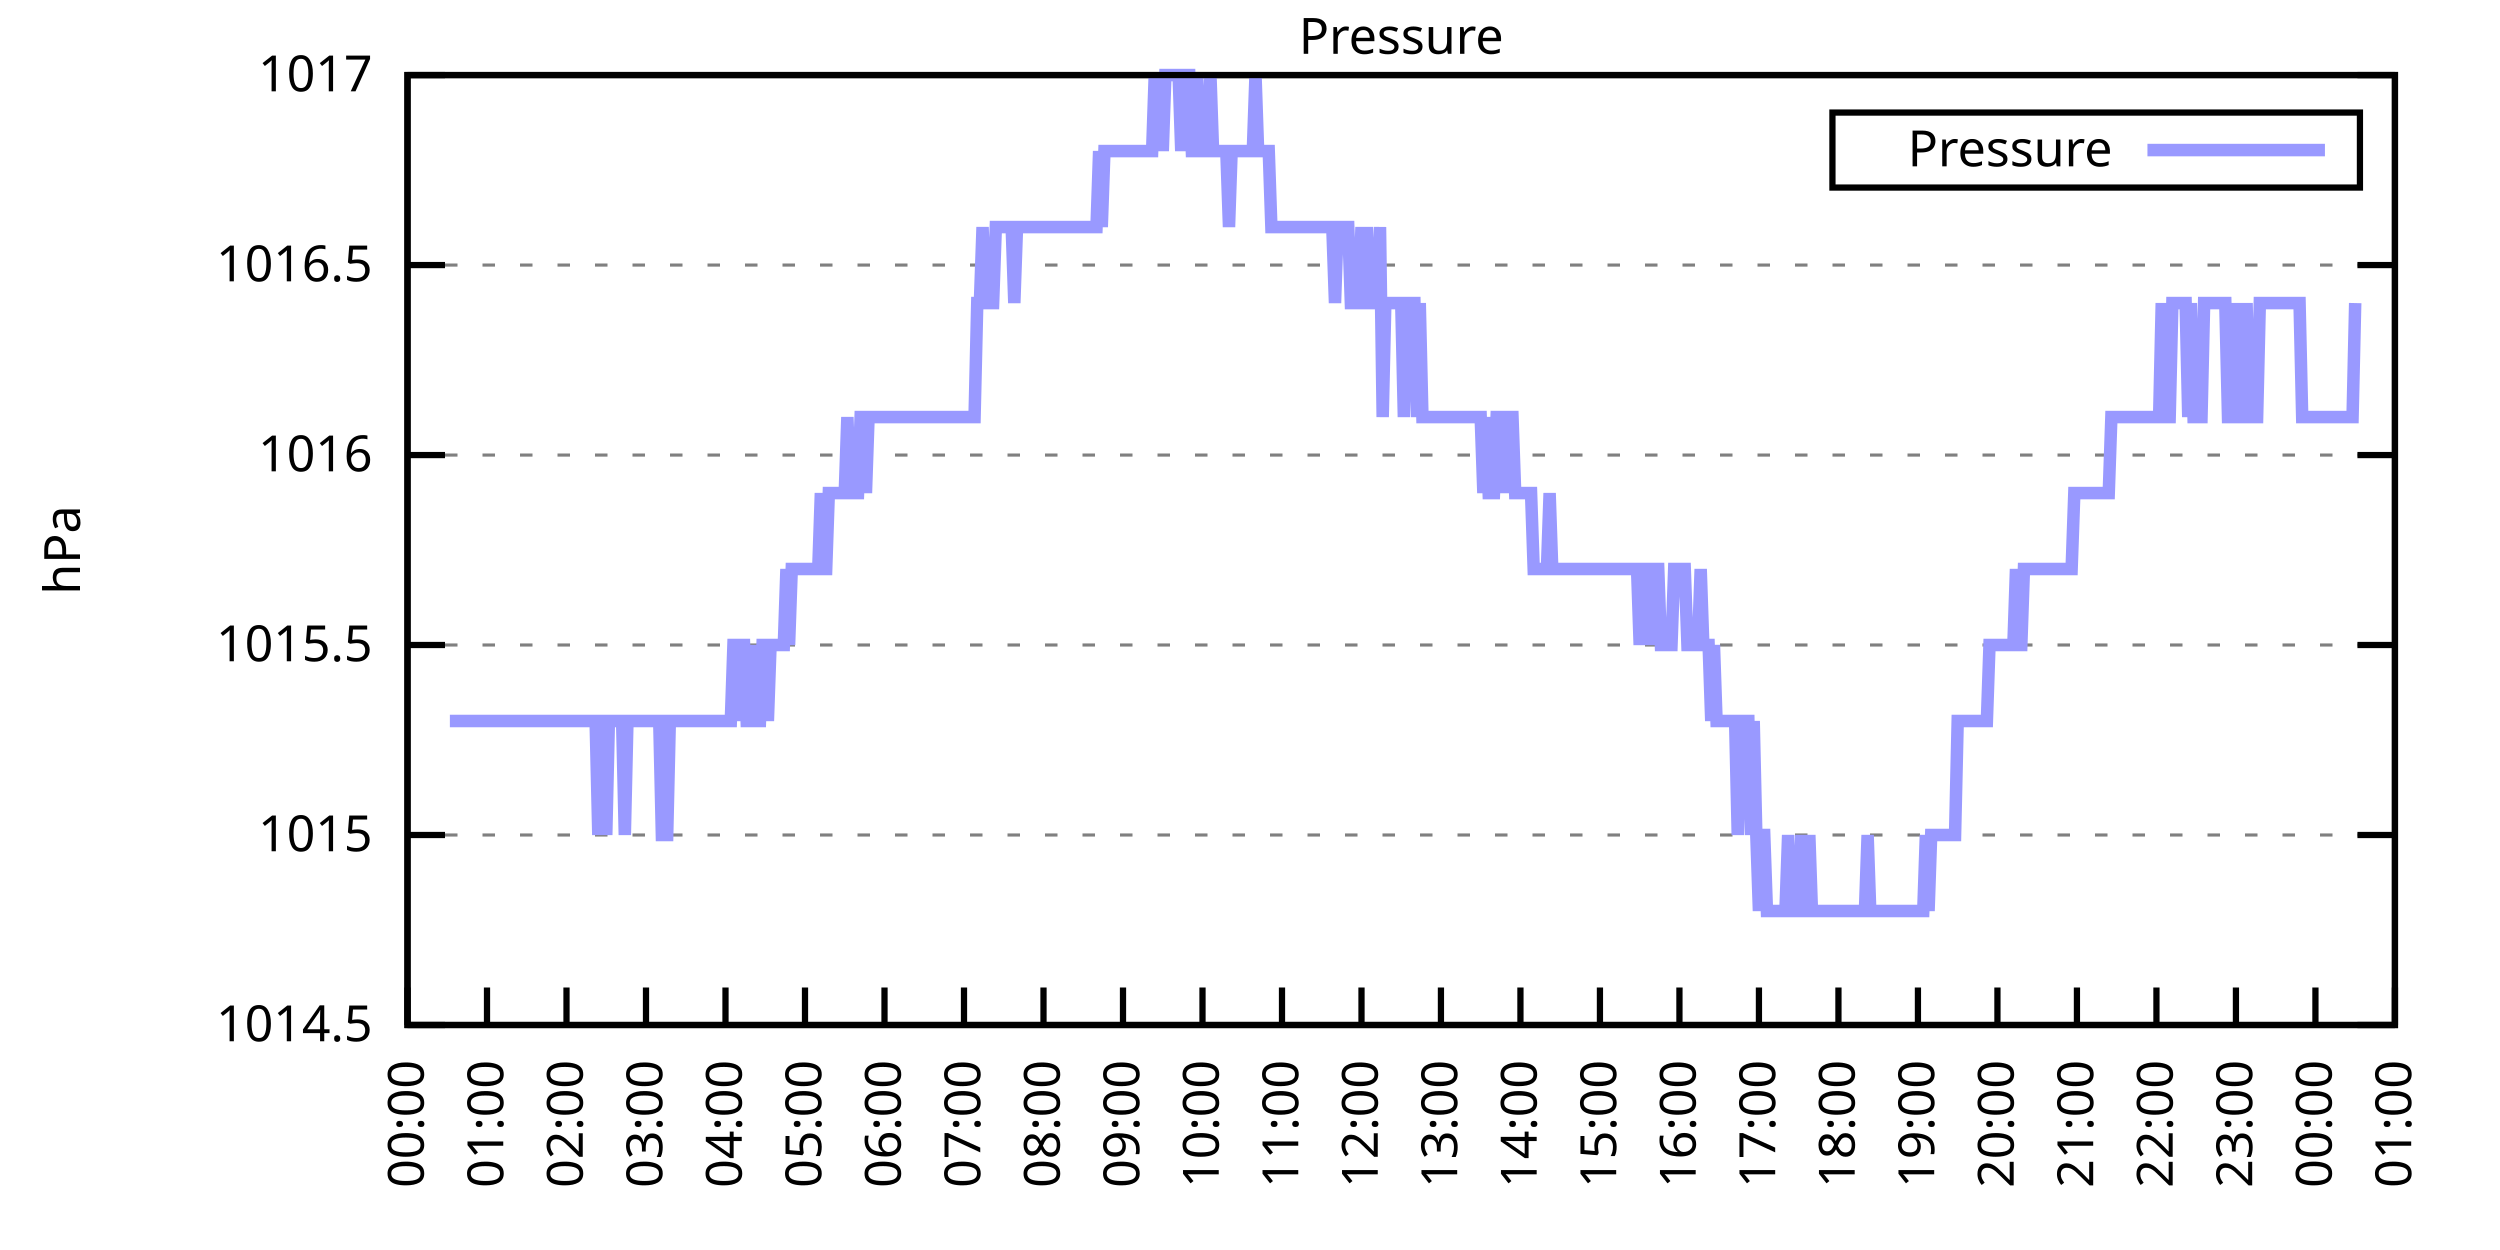
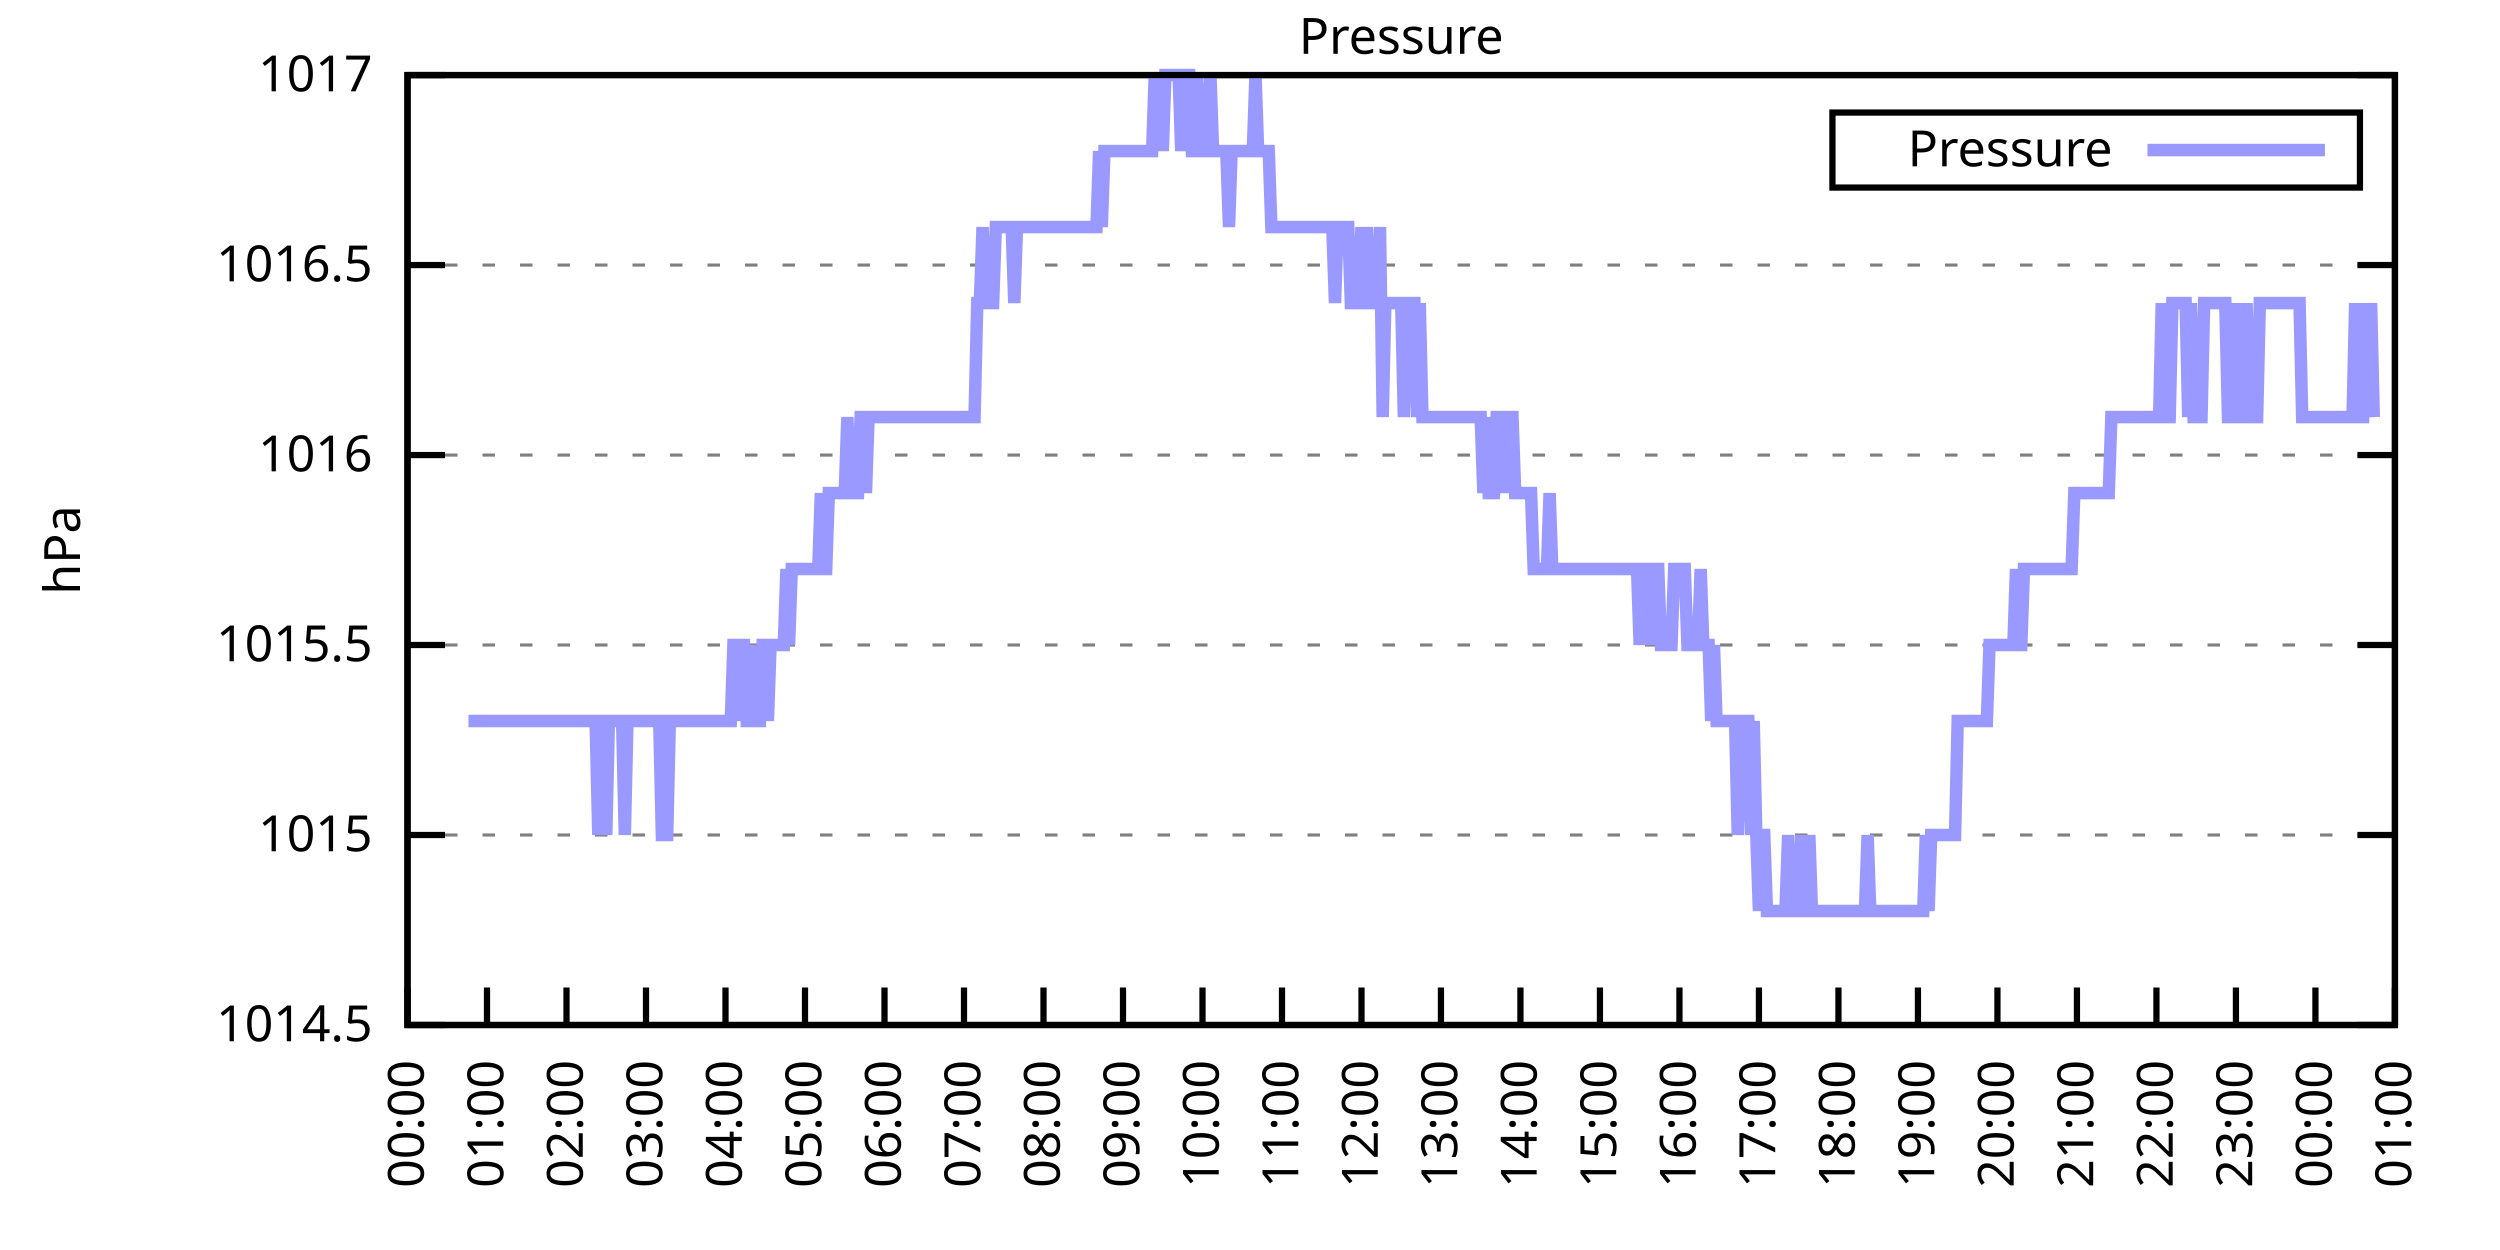
<svg xmlns="http://www.w3.org/2000/svg" xmlns:xlink="http://www.w3.org/1999/xlink" width="400" height="200" viewBox="0 0 400 200">
  <g id="gnuplot_canvas">
    <rect x="0" y="0" width="400" height="200" fill="none" />
    <defs>
      <circle id="gpDot" r="0.5" stroke-width="0.5" stroke="currentColor" />
      <path id="gpPt0" stroke-width="0.333" stroke="currentColor" d="M-1,0 h2 M0,-1 v2" />
      <path id="gpPt1" stroke-width="0.333" stroke="currentColor" d="M-1,-1 L1,1 M1,-1 L-1,1" />
      <path id="gpPt2" stroke-width="0.333" stroke="currentColor" d="M-1,0 L1,0 M0,-1 L0,1 M-1,-1 L1,1 M-1,1 L1,-1" />
      <rect id="gpPt3" stroke-width="0.333" stroke="currentColor" x="-1" y="-1" width="2" height="2" />
      <rect id="gpPt4" stroke-width="0.333" stroke="currentColor" fill="currentColor" x="-1" y="-1" width="2" height="2" />
      <circle id="gpPt5" stroke-width="0.333" stroke="currentColor" cx="0" cy="0" r="1" />
      <use xlink:href="#gpPt5" id="gpPt6" fill="currentColor" stroke="none" />
      <path id="gpPt7" stroke-width="0.333" stroke="currentColor" d="M0,-1.33 L-1.33,0.67 L1.33,0.67 z" />
      <use xlink:href="#gpPt7" id="gpPt8" fill="currentColor" stroke="none" />
      <use xlink:href="#gpPt7" id="gpPt9" stroke="currentColor" transform="rotate(180)" />
      <use xlink:href="#gpPt9" id="gpPt10" fill="currentColor" stroke="none" />
      <use xlink:href="#gpPt3" id="gpPt11" stroke="currentColor" transform="rotate(45)" />
      <use xlink:href="#gpPt11" id="gpPt12" fill="currentColor" stroke="none" />
      <path id="gpPt13" stroke-width="0.333" stroke="currentColor" d="M0,1.330 L1.265,0.411 L0.782,-1.067 L-0.782,-1.076 L-1.265,0.411 z" />
      <use xlink:href="#gpPt13" id="gpPt14" fill="currentColor" stroke="none" />
      <filter id="textbox" filterUnits="objectBoundingBox" x="0" y="0" height="1" width="1">
        <feFlood flood-color="white" flood-opacity="1" result="bgnd" />
        <feComposite in="SourceGraphic" in2="bgnd" operator="atop" />
      </filter>
      <filter id="greybox" filterUnits="objectBoundingBox" x="0" y="0" height="1" width="1">
        <feFlood flood-color="lightgrey" flood-opacity="1" result="grey" />
        <feComposite in="SourceGraphic" in2="grey" operator="atop" />
      </filter>
    </defs>
    <g fill="none" color="white" stroke="currentColor" stroke-width="1.00" stroke-linecap="butt" stroke-linejoin="miter">
</g>
    <g fill="none" color="black" stroke="currentColor" stroke-width="1.00" stroke-linecap="butt" stroke-linejoin="miter">
      <g stroke="none" shape-rendering="crispEdges">
        <polygon fill="rgb(255, 255, 255)" points="65.20,164.00 383.18,164.00 383.18,12.02 65.20,12.02 " />
      </g>
    </g>
    <g fill="none" color="black" stroke="currentColor" stroke-width="1.00" stroke-linecap="butt" stroke-linejoin="miter">
</g>
    <g fill="none" color="black" stroke="black" stroke-width="0.50" stroke-linecap="butt" stroke-linejoin="miter">
</g>
    <g fill="none" color="gray" stroke="currentColor" stroke-width="0.50" stroke-linecap="butt" stroke-linejoin="miter">
      <path stroke="gray" stroke-dasharray="2,4" class="gridline" d="M65.20,164.00 L383.19,164.00  " />
    </g>
    <g fill="none" color="gray" stroke="gray" stroke-width="1.00" stroke-linecap="butt" stroke-linejoin="miter">
</g>
    <g fill="none" color="black" stroke="currentColor" stroke-width="1.00" stroke-linecap="butt" stroke-linejoin="miter">
      <path stroke="black" d="M65.20,164.00 L71.20,164.00 M383.19,164.00 L377.19,164.00  " />
      <g transform="translate(59.60,166.60)" stroke="none" fill="black" font-family="Sans" font-size="8.00" text-anchor="end">
        <text>
          <tspan font-family="Sans"> 1014.5</tspan>
        </text>
      </g>
    </g>
    <g fill="none" color="black" stroke="currentColor" stroke-width="1.00" stroke-linecap="butt" stroke-linejoin="miter">
</g>
    <g fill="none" color="black" stroke="black" stroke-width="0.50" stroke-linecap="butt" stroke-linejoin="miter">
</g>
    <g fill="none" color="gray" stroke="currentColor" stroke-width="0.50" stroke-linecap="butt" stroke-linejoin="miter">
      <path stroke="gray" stroke-dasharray="2,4" class="gridline" d="M65.20,133.60 L383.19,133.60  " />
    </g>
    <g fill="none" color="gray" stroke="gray" stroke-width="1.00" stroke-linecap="butt" stroke-linejoin="miter">
</g>
    <g fill="none" color="black" stroke="currentColor" stroke-width="1.00" stroke-linecap="butt" stroke-linejoin="miter">
      <path stroke="black" d="M65.20,133.60 L71.20,133.60 M383.19,133.60 L377.19,133.60  " />
      <g transform="translate(59.60,136.20)" stroke="none" fill="black" font-family="Sans" font-size="8.00" text-anchor="end">
        <text>
          <tspan font-family="Sans"> 1015</tspan>
        </text>
      </g>
    </g>
    <g fill="none" color="black" stroke="currentColor" stroke-width="1.00" stroke-linecap="butt" stroke-linejoin="miter">
</g>
    <g fill="none" color="black" stroke="black" stroke-width="0.50" stroke-linecap="butt" stroke-linejoin="miter">
</g>
    <g fill="none" color="gray" stroke="currentColor" stroke-width="0.50" stroke-linecap="butt" stroke-linejoin="miter">
      <path stroke="gray" stroke-dasharray="2,4" class="gridline" d="M65.20,103.20 L383.19,103.20  " />
    </g>
    <g fill="none" color="gray" stroke="gray" stroke-width="1.00" stroke-linecap="butt" stroke-linejoin="miter">
</g>
    <g fill="none" color="black" stroke="currentColor" stroke-width="1.00" stroke-linecap="butt" stroke-linejoin="miter">
      <path stroke="black" d="M65.20,103.20 L71.20,103.20 M383.19,103.20 L377.19,103.20  " />
      <g transform="translate(59.60,105.80)" stroke="none" fill="black" font-family="Sans" font-size="8.00" text-anchor="end">
        <text>
          <tspan font-family="Sans"> 1015.5</tspan>
        </text>
      </g>
    </g>
    <g fill="none" color="black" stroke="currentColor" stroke-width="1.00" stroke-linecap="butt" stroke-linejoin="miter">
</g>
    <g fill="none" color="black" stroke="black" stroke-width="0.50" stroke-linecap="butt" stroke-linejoin="miter">
</g>
    <g fill="none" color="gray" stroke="currentColor" stroke-width="0.50" stroke-linecap="butt" stroke-linejoin="miter">
      <path stroke="gray" stroke-dasharray="2,4" class="gridline" d="M65.20,72.81 L383.19,72.81  " />
    </g>
    <g fill="none" color="gray" stroke="gray" stroke-width="1.00" stroke-linecap="butt" stroke-linejoin="miter">
</g>
    <g fill="none" color="black" stroke="currentColor" stroke-width="1.00" stroke-linecap="butt" stroke-linejoin="miter">
      <path stroke="black" d="M65.20,72.81 L71.20,72.81 M383.19,72.81 L377.19,72.81  " />
      <g transform="translate(59.60,75.41)" stroke="none" fill="black" font-family="Sans" font-size="8.00" text-anchor="end">
        <text>
          <tspan font-family="Sans"> 1016</tspan>
        </text>
      </g>
    </g>
    <g fill="none" color="black" stroke="currentColor" stroke-width="1.00" stroke-linecap="butt" stroke-linejoin="miter">
</g>
    <g fill="none" color="black" stroke="black" stroke-width="0.50" stroke-linecap="butt" stroke-linejoin="miter">
</g>
    <g fill="none" color="gray" stroke="currentColor" stroke-width="0.50" stroke-linecap="butt" stroke-linejoin="miter">
      <path stroke="gray" stroke-dasharray="2,4" class="gridline" d="M65.20,42.41 L383.19,42.41  " />
    </g>
    <g fill="none" color="gray" stroke="gray" stroke-width="1.00" stroke-linecap="butt" stroke-linejoin="miter">
</g>
    <g fill="none" color="black" stroke="currentColor" stroke-width="1.00" stroke-linecap="butt" stroke-linejoin="miter">
      <path stroke="black" d="M65.20,42.41 L71.20,42.41 M383.19,42.41 L377.19,42.41  " />
      <g transform="translate(59.60,45.01)" stroke="none" fill="black" font-family="Sans" font-size="8.00" text-anchor="end">
        <text>
          <tspan font-family="Sans"> 1016.5</tspan>
        </text>
      </g>
    </g>
    <g fill="none" color="black" stroke="currentColor" stroke-width="1.00" stroke-linecap="butt" stroke-linejoin="miter">
</g>
    <g fill="none" color="black" stroke="black" stroke-width="0.50" stroke-linecap="butt" stroke-linejoin="miter">
</g>
    <g fill="none" color="gray" stroke="currentColor" stroke-width="0.50" stroke-linecap="butt" stroke-linejoin="miter">
      <path stroke="gray" stroke-dasharray="2,4" class="gridline" d="M65.20,12.01 L383.19,12.01  " />
    </g>
    <g fill="none" color="gray" stroke="gray" stroke-width="1.00" stroke-linecap="butt" stroke-linejoin="miter">
</g>
    <g fill="none" color="black" stroke="currentColor" stroke-width="1.00" stroke-linecap="butt" stroke-linejoin="miter">
      <path stroke="black" d="M65.20,12.01 L71.20,12.01 M383.19,12.01 L377.19,12.01  " />
      <g transform="translate(59.60,14.61)" stroke="none" fill="black" font-family="Sans" font-size="8.00" text-anchor="end">
        <text>
          <tspan font-family="Sans"> 1017</tspan>
        </text>
      </g>
    </g>
    <g fill="none" color="black" stroke="currentColor" stroke-width="1.00" stroke-linecap="butt" stroke-linejoin="miter">
      <path stroke="black" d="M65.20,164.00 L65.20,158.00  " />
      <g transform="translate(67.80,169.60) rotate(270.00)" stroke="none" fill="black" font-family="Sans" font-size="8.00" text-anchor="end">
        <text>
          <tspan font-family="Sans">00:00</tspan>
        </text>
      </g>
    </g>
    <g fill="none" color="black" stroke="currentColor" stroke-width="1.00" stroke-linecap="butt" stroke-linejoin="miter">
      <path stroke="black" d="M77.92,164.00 L77.92,158.00  " />
      <g transform="translate(80.52,169.60) rotate(270.00)" stroke="none" fill="black" font-family="Sans" font-size="8.00" text-anchor="end">
        <text>
          <tspan font-family="Sans">01:00</tspan>
        </text>
      </g>
    </g>
    <g fill="none" color="black" stroke="currentColor" stroke-width="1.00" stroke-linecap="butt" stroke-linejoin="miter">
      <path stroke="black" d="M90.64,164.00 L90.64,158.00  " />
      <g transform="translate(93.24,169.60) rotate(270.00)" stroke="none" fill="black" font-family="Sans" font-size="8.00" text-anchor="end">
        <text>
          <tspan font-family="Sans">02:00</tspan>
        </text>
      </g>
    </g>
    <g fill="none" color="black" stroke="currentColor" stroke-width="1.00" stroke-linecap="butt" stroke-linejoin="miter">
      <path stroke="black" d="M103.36,164.00 L103.36,158.00  " />
      <g transform="translate(105.96,169.60) rotate(270.00)" stroke="none" fill="black" font-family="Sans" font-size="8.00" text-anchor="end">
        <text>
          <tspan font-family="Sans">03:00</tspan>
        </text>
      </g>
    </g>
    <g fill="none" color="black" stroke="currentColor" stroke-width="1.00" stroke-linecap="butt" stroke-linejoin="miter">
      <path stroke="black" d="M116.08,164.00 L116.08,158.00  " />
      <g transform="translate(118.68,169.60) rotate(270.00)" stroke="none" fill="black" font-family="Sans" font-size="8.00" text-anchor="end">
        <text>
          <tspan font-family="Sans">04:00</tspan>
        </text>
      </g>
    </g>
    <g fill="none" color="black" stroke="currentColor" stroke-width="1.00" stroke-linecap="butt" stroke-linejoin="miter">
      <path stroke="black" d="M128.80,164.00 L128.80,158.00  " />
      <g transform="translate(131.40,169.60) rotate(270.00)" stroke="none" fill="black" font-family="Sans" font-size="8.00" text-anchor="end">
        <text>
          <tspan font-family="Sans">05:00</tspan>
        </text>
      </g>
    </g>
    <g fill="none" color="black" stroke="currentColor" stroke-width="1.00" stroke-linecap="butt" stroke-linejoin="miter">
      <path stroke="black" d="M141.52,164.00 L141.52,158.00  " />
      <g transform="translate(144.12,169.60) rotate(270.00)" stroke="none" fill="black" font-family="Sans" font-size="8.00" text-anchor="end">
        <text>
          <tspan font-family="Sans">06:00</tspan>
        </text>
      </g>
    </g>
    <g fill="none" color="black" stroke="currentColor" stroke-width="1.00" stroke-linecap="butt" stroke-linejoin="miter">
      <path stroke="black" d="M154.24,164.00 L154.24,158.00  " />
      <g transform="translate(156.84,169.60) rotate(270.00)" stroke="none" fill="black" font-family="Sans" font-size="8.00" text-anchor="end">
        <text>
          <tspan font-family="Sans">07:00</tspan>
        </text>
      </g>
    </g>
    <g fill="none" color="black" stroke="currentColor" stroke-width="1.00" stroke-linecap="butt" stroke-linejoin="miter">
      <path stroke="black" d="M166.96,164.00 L166.96,158.00  " />
      <g transform="translate(169.56,169.60) rotate(270.00)" stroke="none" fill="black" font-family="Sans" font-size="8.00" text-anchor="end">
        <text>
          <tspan font-family="Sans">08:00</tspan>
        </text>
      </g>
    </g>
    <g fill="none" color="black" stroke="currentColor" stroke-width="1.00" stroke-linecap="butt" stroke-linejoin="miter">
      <path stroke="black" d="M179.68,164.00 L179.68,158.00  " />
      <g transform="translate(182.28,169.60) rotate(270.00)" stroke="none" fill="black" font-family="Sans" font-size="8.00" text-anchor="end">
        <text>
          <tspan font-family="Sans">09:00</tspan>
        </text>
      </g>
    </g>
    <g fill="none" color="black" stroke="currentColor" stroke-width="1.00" stroke-linecap="butt" stroke-linejoin="miter">
      <path stroke="black" d="M192.40,164.00 L192.40,158.00  " />
      <g transform="translate(195.00,169.60) rotate(270.00)" stroke="none" fill="black" font-family="Sans" font-size="8.00" text-anchor="end">
        <text>
          <tspan font-family="Sans">10:00</tspan>
        </text>
      </g>
    </g>
    <g fill="none" color="black" stroke="currentColor" stroke-width="1.00" stroke-linecap="butt" stroke-linejoin="miter">
      <path stroke="black" d="M205.12,164.00 L205.12,158.00  " />
      <g transform="translate(207.72,169.60) rotate(270.00)" stroke="none" fill="black" font-family="Sans" font-size="8.00" text-anchor="end">
        <text>
          <tspan font-family="Sans">11:00</tspan>
        </text>
      </g>
    </g>
    <g fill="none" color="black" stroke="currentColor" stroke-width="1.00" stroke-linecap="butt" stroke-linejoin="miter">
      <path stroke="black" d="M217.84,164.00 L217.84,158.00  " />
      <g transform="translate(220.44,169.60) rotate(270.00)" stroke="none" fill="black" font-family="Sans" font-size="8.00" text-anchor="end">
        <text>
          <tspan font-family="Sans">12:00</tspan>
        </text>
      </g>
    </g>
    <g fill="none" color="black" stroke="currentColor" stroke-width="1.00" stroke-linecap="butt" stroke-linejoin="miter">
      <path stroke="black" d="M230.55,164.00 L230.55,158.00  " />
      <g transform="translate(233.15,169.60) rotate(270.00)" stroke="none" fill="black" font-family="Sans" font-size="8.00" text-anchor="end">
        <text>
          <tspan font-family="Sans">13:00</tspan>
        </text>
      </g>
    </g>
    <g fill="none" color="black" stroke="currentColor" stroke-width="1.00" stroke-linecap="butt" stroke-linejoin="miter">
      <path stroke="black" d="M243.27,164.00 L243.27,158.00  " />
      <g transform="translate(245.87,169.60) rotate(270.00)" stroke="none" fill="black" font-family="Sans" font-size="8.00" text-anchor="end">
        <text>
          <tspan font-family="Sans">14:00</tspan>
        </text>
      </g>
    </g>
    <g fill="none" color="black" stroke="currentColor" stroke-width="1.00" stroke-linecap="butt" stroke-linejoin="miter">
      <path stroke="black" d="M255.99,164.00 L255.99,158.00  " />
      <g transform="translate(258.59,169.60) rotate(270.00)" stroke="none" fill="black" font-family="Sans" font-size="8.00" text-anchor="end">
        <text>
          <tspan font-family="Sans">15:00</tspan>
        </text>
      </g>
    </g>
    <g fill="none" color="black" stroke="currentColor" stroke-width="1.00" stroke-linecap="butt" stroke-linejoin="miter">
      <path stroke="black" d="M268.71,164.00 L268.71,158.00  " />
      <g transform="translate(271.31,169.60) rotate(270.00)" stroke="none" fill="black" font-family="Sans" font-size="8.00" text-anchor="end">
        <text>
          <tspan font-family="Sans">16:00</tspan>
        </text>
      </g>
    </g>
    <g fill="none" color="black" stroke="currentColor" stroke-width="1.00" stroke-linecap="butt" stroke-linejoin="miter">
      <path stroke="black" d="M281.43,164.00 L281.43,158.00  " />
      <g transform="translate(284.03,169.60) rotate(270.00)" stroke="none" fill="black" font-family="Sans" font-size="8.00" text-anchor="end">
        <text>
          <tspan font-family="Sans">17:00</tspan>
        </text>
      </g>
    </g>
    <g fill="none" color="black" stroke="currentColor" stroke-width="1.00" stroke-linecap="butt" stroke-linejoin="miter">
      <path stroke="black" d="M294.15,164.00 L294.15,158.00  " />
      <g transform="translate(296.75,169.60) rotate(270.00)" stroke="none" fill="black" font-family="Sans" font-size="8.00" text-anchor="end">
        <text>
          <tspan font-family="Sans">18:00</tspan>
        </text>
      </g>
    </g>
    <g fill="none" color="black" stroke="currentColor" stroke-width="1.00" stroke-linecap="butt" stroke-linejoin="miter">
      <path stroke="black" d="M306.87,164.00 L306.87,158.00  " />
      <g transform="translate(309.47,169.60) rotate(270.00)" stroke="none" fill="black" font-family="Sans" font-size="8.00" text-anchor="end">
        <text>
          <tspan font-family="Sans">19:00</tspan>
        </text>
      </g>
    </g>
    <g fill="none" color="black" stroke="currentColor" stroke-width="1.00" stroke-linecap="butt" stroke-linejoin="miter">
      <path stroke="black" d="M319.59,164.00 L319.59,158.00  " />
      <g transform="translate(322.19,169.60) rotate(270.00)" stroke="none" fill="black" font-family="Sans" font-size="8.00" text-anchor="end">
        <text>
          <tspan font-family="Sans">20:00</tspan>
        </text>
      </g>
    </g>
    <g fill="none" color="black" stroke="currentColor" stroke-width="1.00" stroke-linecap="butt" stroke-linejoin="miter">
      <path stroke="black" d="M332.31,164.00 L332.31,158.00  " />
      <g transform="translate(334.91,169.60) rotate(270.00)" stroke="none" fill="black" font-family="Sans" font-size="8.00" text-anchor="end">
        <text>
          <tspan font-family="Sans">21:00</tspan>
        </text>
      </g>
    </g>
    <g fill="none" color="black" stroke="currentColor" stroke-width="1.00" stroke-linecap="butt" stroke-linejoin="miter">
      <path stroke="black" d="M345.03,164.00 L345.03,158.00  " />
      <g transform="translate(347.63,169.60) rotate(270.00)" stroke="none" fill="black" font-family="Sans" font-size="8.00" text-anchor="end">
        <text>
          <tspan font-family="Sans">22:00</tspan>
        </text>
      </g>
    </g>
    <g fill="none" color="black" stroke="currentColor" stroke-width="1.00" stroke-linecap="butt" stroke-linejoin="miter">
      <path stroke="black" d="M357.75,164.00 L357.75,158.00  " />
      <g transform="translate(360.35,169.60) rotate(270.00)" stroke="none" fill="black" font-family="Sans" font-size="8.00" text-anchor="end">
        <text>
          <tspan font-family="Sans">23:00</tspan>
        </text>
      </g>
    </g>
    <g fill="none" color="black" stroke="currentColor" stroke-width="1.00" stroke-linecap="butt" stroke-linejoin="miter">
      <path stroke="black" d="M370.47,164.00 L370.47,158.00  " />
      <g transform="translate(373.07,169.60) rotate(270.00)" stroke="none" fill="black" font-family="Sans" font-size="8.00" text-anchor="end">
        <text>
          <tspan font-family="Sans">00:00</tspan>
        </text>
      </g>
    </g>
    <g fill="none" color="black" stroke="currentColor" stroke-width="1.00" stroke-linecap="butt" stroke-linejoin="miter">
      <path stroke="black" d="M383.19,164.00 L383.19,158.00  " />
      <g transform="translate(385.79,169.60) rotate(270.00)" stroke="none" fill="black" font-family="Sans" font-size="8.00" text-anchor="end">
        <text>
          <tspan font-family="Sans">01:00</tspan>
        </text>
      </g>
    </g>
    <g fill="none" color="black" stroke="currentColor" stroke-width="1.00" stroke-linecap="butt" stroke-linejoin="miter">
</g>
    <g fill="none" color="black" stroke="currentColor" stroke-width="1.00" stroke-linecap="butt" stroke-linejoin="miter">
      <path stroke="black" d="M65.20,12.01 L65.20,164.00 L383.19,164.00 L383.19,12.01 L65.20,12.01 Z  " />
    </g>
    <g fill="none" color="black" stroke="currentColor" stroke-width="1.00" stroke-linecap="butt" stroke-linejoin="miter">
</g>
    <g fill="none" color="black" stroke="currentColor" stroke-width="1.00" stroke-linecap="butt" stroke-linejoin="miter">
      <path stroke="black" d="M293.19,30.01 L293.19,18.01 L377.59,18.01 L377.59,30.01 L293.19,30.01 Z  " />
    </g>
    <g id="Pressure_plot_1">
      <g fill="none" color="white" stroke="black" stroke-width="2.00" stroke-linecap="butt" stroke-linejoin="miter">
</g>
      <g fill="none" color="black" stroke="currentColor" stroke-width="2.00" stroke-linecap="butt" stroke-linejoin="miter">
        <g transform="translate(337.99,26.61)" stroke="none" fill="black" font-family="Sans" font-size="8.00" text-anchor="end">
          <text>
            <tspan font-family="Sans">Pressure</tspan>
          </text>
        </g>
      </g>
      <g fill="none" color="black" stroke="currentColor" stroke-width="2.00" stroke-linecap="butt" stroke-linejoin="miter">
-         <path stroke="rgb(153, 153, 255)" d="M343.59,24.01 L371.99,24.01 M71.98,115.36 L72.41,115.36 L72.83,115.36 L73.26,115.36 L73.68,115.36 L74.10,115.36   L74.53,115.36 L74.95,115.36 L75.38,115.36 L75.80,115.36 L76.22,115.36 L76.65,115.36 L77.07,115.36 L77.50,115.36   L77.92,115.36 L78.34,115.36 L78.77,115.36 L79.19,115.36 L79.62,115.36 L80.04,115.36 L80.46,115.36 L80.89,115.36   L81.31,115.36 L81.74,115.36 L82.16,115.36 L82.58,115.36 L83.01,115.36 L83.43,115.36 L83.86,115.36 L84.28,115.36   L84.70,115.36 L85.13,115.36 L85.55,115.36 L85.98,115.36 L86.40,115.36 L86.82,115.36 L87.25,115.36 L87.67,115.36   L88.10,115.36 L88.52,115.36 L88.94,115.36 L89.37,115.36 L89.79,115.36 L90.22,115.36 L90.64,115.36 L91.06,115.36   L91.49,115.36 L91.91,115.36 L92.34,115.36 L92.76,115.36 L93.18,115.36 L93.61,115.36 L94.03,115.36 L94.46,115.36   L94.88,115.36 L95.30,115.36 L95.73,133.60 L96.15,115.36 L96.58,115.36 L97.00,133.60 L97.42,115.36 L97.85,115.36   L98.27,115.36 L98.69,115.36 L99.12,115.36 L99.54,115.36 L99.97,133.60 L100.39,115.36 L100.81,115.36 L101.24,115.36   L101.66,115.36 L102.09,115.36 L102.51,115.36 L102.93,115.36 L103.36,115.36 L103.78,115.36 L104.21,115.36 L104.63,115.36   L105.05,115.36 L105.48,115.36 L105.90,133.60 L106.33,133.60 L106.75,133.60 L107.17,115.36 L107.60,115.36 L108.02,115.36   L108.45,115.36 L108.87,115.36 L109.29,115.36 L109.72,115.36 L110.14,115.36 L110.57,115.36 L110.99,115.36 L111.41,115.36   L111.84,115.36 L112.26,115.36 L112.69,115.36 L113.11,115.36 L113.53,115.36 L113.96,115.36 L114.38,115.36 L114.81,115.36   L115.23,115.36 L115.65,115.36 L116.08,115.36 L116.50,115.36 L116.93,115.36 L117.35,103.20 L117.77,103.20 L118.20,115.36   L118.62,103.20 L119.05,103.20 L119.47,115.36 L119.89,115.36 L120.32,103.20 L120.74,115.36 L121.17,115.36 L121.59,115.36   L122.01,103.20 L122.44,103.20 L122.86,115.36 L123.29,103.20 L123.71,103.20 L124.13,103.20 L124.56,103.20 L124.98,103.20   L125.41,103.20 L125.83,91.04 L126.25,103.20 L126.68,91.04 L127.10,91.04 L127.53,91.04 L127.95,91.04 L128.37,91.04   L128.80,91.04 L129.22,91.04 L129.65,91.04 L130.07,91.04 L130.49,91.04 L130.92,91.04 L131.34,78.89 L131.77,91.04   L132.19,91.04 L132.61,78.89 L133.04,78.89 L133.46,78.89 L133.89,78.89 L134.31,78.89 L134.73,78.89 L135.16,78.89   L135.58,66.73 L136.01,78.89 L136.43,78.89 L136.85,78.89 L137.28,78.89 L137.70,66.73 L138.13,66.73 L138.55,78.89   L138.97,66.73 L139.40,66.73 L139.82,66.73 L140.25,66.73 L140.67,66.73 L141.09,66.73 L141.52,66.73 L141.94,66.73   L142.37,66.73 L142.79,66.73 L143.21,66.73 L143.64,66.73 L144.06,66.73 L144.49,66.73 L144.91,66.73 L145.33,66.73   L145.76,66.73 L146.18,66.73 L146.61,66.73 L147.03,66.73 L147.45,66.73 L147.88,66.73 L148.30,66.73 L148.73,66.73   L149.15,66.73 L149.57,66.73 L150.00,66.73 L150.42,66.73 L150.85,66.73 L151.27,66.73 L151.69,66.73 L152.12,66.73   L152.54,66.73 L152.97,66.73 L153.39,66.73 L153.81,66.73 L154.24,66.73 L154.66,66.73 L155.09,66.73 L155.51,66.73   L155.93,66.73 L156.36,48.49 L156.78,48.49 L157.21,36.33 L157.63,48.49 L158.05,48.49 L158.48,48.49 L158.90,48.49   L159.33,36.33 L159.75,36.33 L160.17,36.33 L160.60,36.33 L161.02,36.33 L161.44,36.33 L161.87,36.33 L162.29,48.49   L162.72,36.33 L163.14,36.33 L163.56,36.33 L163.99,36.33 L164.41,36.33 L164.84,36.33 L165.26,36.33 L165.68,36.33   L166.11,36.33 L166.53,36.33 L166.96,36.33 L167.38,36.33 L167.80,36.33 L168.23,36.33 L168.65,36.33 L169.08,36.33   L169.50,36.33 L169.92,36.33 L170.35,36.33 L170.77,36.33 L171.20,36.33 L171.62,36.33 L172.04,36.33 L172.47,36.33   L172.89,36.33 L173.32,36.33 L173.74,36.33 L174.16,36.33 L174.59,36.33 L175.01,36.33 L175.44,36.33 L175.86,24.17   L176.28,36.33 L176.71,24.17 L177.13,24.17 L177.56,24.17 L177.98,24.17 L178.40,24.17 L178.83,24.17 L179.25,24.17   L179.68,24.17 L180.10,24.17 L180.52,24.17 L180.95,24.17 L181.37,24.17 L181.80,24.17 L182.22,24.17 L182.64,24.17   L183.07,24.17 L183.49,24.17 L183.92,24.17 L184.34,24.17 L184.76,12.01 L185.19,24.17 L185.61,12.01 L186.04,24.17   L186.46,12.01 L186.88,12.01 L187.31,12.01 L187.73,12.01 L188.16,12.01 L188.58,12.01 L189.00,24.17 L189.43,12.01   L189.85,12.01 L190.28,12.01 L190.70,24.17 L191.12,24.17 L191.55,12.01 L191.97,24.17 L192.40,24.17 L192.82,24.17   L193.24,24.17 L193.67,12.01 L194.09,24.17 L194.52,24.17 L194.94,24.17 L195.36,24.17 L195.79,24.17 L196.21,24.17   L196.64,36.33 L197.06,24.17 L197.48,24.17 L197.91,24.17 L198.33,24.17 L198.76,24.17 L199.18,24.17 L199.60,24.17   L200.03,24.17 L200.45,24.17 L200.88,12.01 L201.30,24.17 L201.72,24.17 L202.15,24.17 L202.57,24.17 L203.00,24.17   L203.42,36.33 L203.84,36.33 L204.27,36.33 L204.69,36.33 L205.12,36.33 L205.54,36.33 L205.96,36.33 L206.39,36.33   L206.81,36.33 L207.24,36.33 L207.66,36.33 L208.08,36.33 L208.51,36.33 L208.93,36.33 L209.36,36.33 L209.78,36.33   L210.20,36.33 L210.63,36.33 L211.05,36.33 L211.48,36.33 L211.90,36.33 L212.32,36.33 L212.75,36.33 L213.17,36.33   L213.60,48.49 L214.02,36.33 L214.44,36.33 L214.87,36.33 L215.29,36.33 L215.72,36.33 L216.14,48.49 L216.56,48.49   L216.99,48.49 L217.41,48.49 L217.84,36.33 L218.26,48.49 L218.68,36.33 L219.11,48.49 L219.53,48.49 L219.96,48.49   L220.38,48.49 L220.80,36.33 L221.23,66.73 L221.65,48.49 L222.08,48.49 L222.50,48.49 L222.92,48.49 L223.35,48.49   L223.77,48.49 L224.20,48.49 L224.62,66.73 L225.04,48.49 L225.47,48.49 L225.89,48.49 L226.31,48.49 L226.74,66.73   L227.16,48.49 L227.59,66.73 L228.01,66.73 L228.43,66.73 L228.86,66.73 L229.28,66.73 L229.71,66.73 L230.13,66.73   L230.55,66.73 L230.98,66.73 L231.40,66.73 L231.83,66.73 L232.25,66.73 L232.67,66.73 L233.10,66.73 L233.52,66.73   L233.95,66.73 L234.37,66.73 L234.79,66.73 L235.22,66.73 L235.64,66.73 L236.07,66.73 L236.49,66.73 L236.91,66.73   L237.34,78.89 L237.76,66.73 L238.19,78.89 L238.61,78.89 L239.03,78.89 L239.46,66.73 L239.88,66.73 L240.31,66.73   L240.73,78.89 L241.15,66.73 L241.58,66.73 L242.00,66.73 L242.43,78.89 L242.85,78.89 L243.27,78.89 L243.70,78.89   L244.12,78.89 L244.55,78.89 L244.97,78.89 L245.39,91.04 L245.82,91.04 L246.24,91.04 L246.67,91.04 L247.09,91.04   L247.51,91.04 L247.94,78.89 L248.36,91.04 L248.79,91.04 L249.21,91.04 L249.63,91.04 L250.06,91.04 L250.48,91.04   L250.91,91.04 L251.33,91.04 L251.75,91.04 L252.18,91.04 L252.60,91.04 L253.03,91.04 L253.45,91.04 L253.87,91.04   L254.30,91.04 L254.72,91.04 L255.15,91.04 L255.57,91.04 L255.99,91.04 L256.42,91.04 L256.84,91.04 L257.27,91.04   L257.69,91.04 L258.11,91.04 L258.54,91.04 L258.96,91.04 L259.39,91.04 L259.81,91.04 L260.23,91.04 L260.66,91.04   L261.08,91.04 L261.51,91.04 L261.93,91.04 L262.35,103.20 L262.78,91.04 L263.20,91.04 L263.63,103.20 L264.05,91.04   L264.47,103.20 L264.90,91.04 L265.32,91.04 L265.75,103.20 L266.17,103.20 L266.59,103.20 L267.02,103.20 L267.44,103.20   L267.87,91.04 L268.29,91.04 L268.71,91.04 L269.14,91.04 L269.56,91.04 L269.99,103.20 L270.41,103.20 L270.83,103.20   L271.26,103.20 L271.68,103.20 L272.11,91.04 L272.53,103.20 L272.95,103.20 L273.38,103.20 L273.80,115.36 L274.23,103.20   L274.65,115.36 L275.07,115.36 L275.50,115.36 L275.92,115.36 L276.35,115.36 L276.77,115.36 L277.19,115.36 L277.62,115.36   L278.04,133.60 L278.47,115.36 L278.89,115.36 L279.31,115.36 L279.74,115.36 L280.16,133.60 L280.59,115.36 L281.01,133.60   L281.43,145.76 L281.86,133.60 L282.28,133.60 L282.71,145.76 L283.13,145.76 L283.55,145.76 L283.98,145.76 L284.40,145.76   L284.83,145.76 L285.25,145.76 L285.67,145.76 L286.10,133.60 L286.52,145.76 L286.95,145.76 L287.37,145.76 L287.79,145.76   L288.22,133.60 L288.64,145.76 L289.06,145.76 L289.49,133.60 L289.91,145.76 L290.34,145.76 L290.76,145.76 L291.18,145.76   L291.61,145.76 L292.03,145.76 L292.46,145.76 L292.88,145.76 L293.30,145.76 L293.73,145.76 L294.15,145.76 L294.58,145.76   L295.00,145.76 L295.42,145.76 L295.85,145.76 L296.27,145.76 L296.70,145.76 L297.12,145.76 L297.54,145.76 L297.97,145.76   L298.39,145.76 L298.82,133.60 L299.24,145.76 L299.66,145.76 L300.09,145.76 L300.51,145.76 L300.94,145.76 L301.36,145.76   L301.78,145.76 L302.21,145.76 L302.63,145.76 L303.06,145.76 L303.48,145.76 L303.90,145.76 L304.33,145.76 L304.75,145.76   L305.18,145.76 L305.60,145.76 L306.02,145.76 L306.45,145.76 L306.87,145.76 L307.30,145.76 L307.72,145.76 L308.14,133.60   L308.57,145.76 L308.99,133.60 L309.42,133.60 L309.84,133.60 L310.26,133.60 L310.69,133.60 L311.11,133.60 L311.54,133.60   L311.96,133.60 L312.38,133.60 L312.81,133.60 L313.23,115.36 L313.66,115.36 L314.08,115.36 L314.50,115.36 L314.93,115.36   L315.35,115.36 L315.78,115.36 L316.20,115.36 L316.62,115.36 L317.05,115.36 L317.47,115.36 L317.90,115.36 L318.32,103.20   L318.74,103.20 L319.17,103.20 L319.59,103.20 L320.02,103.20 L320.44,103.20 L320.86,103.20 L321.29,103.20 L321.71,103.20   L322.14,103.20 L322.56,91.04 L322.98,103.20 L323.41,103.20 L323.83,91.04 L324.26,91.04 L324.68,91.04 L325.10,91.04   L325.53,91.04 L325.95,91.04 L326.38,91.04 L326.80,91.04 L327.22,91.04 L327.65,91.04 L328.07,91.04 L328.50,91.04   L328.92,91.04 L329.34,91.04 L329.77,91.04 L330.19,91.04 L330.62,91.04 L331.04,91.04 L331.46,91.04 L331.89,78.89   L332.31,78.89 L332.74,78.89 L333.16,78.89 L333.58,78.89 L334.01,78.89 L334.43,78.89 L334.86,78.89 L335.28,78.89   L335.70,78.89 L336.13,78.89 L336.55,78.89 L336.98,78.89 L337.40,78.89 L337.82,66.73 L338.25,66.73 L338.67,66.73   L339.10,66.73 L339.52,66.73 L339.94,66.73 L340.37,66.73 L340.79,66.73 L341.22,66.73 L341.64,66.73 L342.06,66.73   L342.49,66.73 L342.91,66.73 L343.34,66.73 L343.76,66.73 L344.18,66.73 L344.61,66.73 L345.03,66.73 L345.46,66.73   L345.88,48.49 L346.30,66.73 L346.73,66.73 L347.15,66.73 L347.58,48.49 L348.00,48.49 L348.42,48.49 L348.85,48.49   L349.27,48.49 L349.70,48.49 L350.12,66.73 L350.54,48.49 L350.97,66.73 L351.39,66.73 L351.81,66.73 L352.24,66.73   L352.66,48.49 L353.09,48.49 L353.51,48.49 L353.93,48.49 L354.36,48.49 L354.78,48.49 L355.21,48.49 L355.63,48.49   L356.05,48.49 L356.48,66.73 L356.90,66.73 L357.33,66.73 L357.75,48.49 L358.17,66.73 L358.60,66.73 L359.02,66.73   L359.45,48.49 L359.87,66.73 L360.29,66.73 L360.72,66.73 L361.14,66.73 L361.57,48.49 L361.99,48.49 L362.41,48.49   L362.84,48.49 L363.26,48.49 L363.69,48.49 L364.11,48.49 L364.53,48.49 L364.96,48.49 L365.38,48.49 L365.81,48.49   L366.23,48.49 L366.65,48.49 L367.08,48.49 L367.50,48.49 L367.93,48.49 L368.35,66.73 L368.77,66.73 L369.20,66.73   L369.62,66.73 L370.05,66.73 L370.47,66.73 L370.89,66.73 L371.32,66.73 L371.74,66.73 L372.17,66.73 L372.59,66.73   L373.01,66.73 L373.44,66.73 L373.86,66.73 L374.29,66.73 L374.71,66.73 L375.13,66.73 L375.56,66.73 L375.98,66.73   L376.41,66.73 L376.83,48.49  " />
+         <path stroke="rgb(153, 153, 255)" d="M343.59,24.01 L371.99,24.01 M74.95,115.36 L75.38,115.36 L75.80,115.36 L76.22,115.36 L76.65,115.36 L77.07,115.36   L77.50,115.36 L77.92,115.36 L78.34,115.36 L78.77,115.36 L79.19,115.36 L79.62,115.36 L80.04,115.36 L80.46,115.36   L80.89,115.36 L81.31,115.36 L81.74,115.36 L82.16,115.36 L82.58,115.36 L83.01,115.36 L83.43,115.36 L83.86,115.36   L84.28,115.36 L84.70,115.36 L85.13,115.36 L85.55,115.36 L85.98,115.36 L86.40,115.36 L86.82,115.36 L87.25,115.36   L87.67,115.36 L88.10,115.36 L88.52,115.36 L88.94,115.36 L89.37,115.36 L89.79,115.36 L90.22,115.36 L90.64,115.36   L91.06,115.36 L91.49,115.36 L91.91,115.36 L92.34,115.36 L92.76,115.36 L93.18,115.36 L93.61,115.36 L94.03,115.36   L94.46,115.36 L94.88,115.36 L95.30,115.36 L95.73,133.60 L96.15,115.36 L96.58,115.36 L97.00,133.60 L97.42,115.36   L97.85,115.36 L98.27,115.36 L98.69,115.36 L99.12,115.36 L99.54,115.36 L99.97,133.60 L100.39,115.36 L100.81,115.36   L101.24,115.36 L101.66,115.36 L102.09,115.36 L102.51,115.36 L102.93,115.36 L103.36,115.36 L103.78,115.36 L104.21,115.36   L104.63,115.36 L105.05,115.36 L105.48,115.36 L105.90,133.60 L106.33,133.60 L106.75,133.60 L107.17,115.36 L107.60,115.36   L108.02,115.36 L108.45,115.36 L108.87,115.36 L109.29,115.36 L109.72,115.36 L110.14,115.36 L110.57,115.36 L110.99,115.36   L111.41,115.36 L111.84,115.36 L112.26,115.36 L112.69,115.36 L113.11,115.36 L113.53,115.36 L113.96,115.36 L114.38,115.36   L114.81,115.36 L115.23,115.36 L115.65,115.36 L116.08,115.36 L116.50,115.36 L116.93,115.36 L117.35,103.20 L117.77,103.20   L118.20,115.36 L118.62,103.20 L119.05,103.20 L119.47,115.36 L119.89,115.36 L120.32,103.20 L120.74,115.36 L121.17,115.36   L121.59,115.36 L122.01,103.20 L122.44,103.20 L122.86,115.36 L123.29,103.20 L123.71,103.20 L124.13,103.20 L124.56,103.20   L124.98,103.20 L125.41,103.20 L125.83,91.04 L126.25,103.20 L126.68,91.04 L127.10,91.04 L127.53,91.04 L127.95,91.04   L128.37,91.04 L128.80,91.04 L129.22,91.04 L129.65,91.04 L130.07,91.04 L130.49,91.04 L130.92,91.04 L131.34,78.89   L131.77,91.04 L132.19,91.04 L132.61,78.89 L133.04,78.89 L133.46,78.89 L133.89,78.89 L134.31,78.89 L134.73,78.89   L135.16,78.89 L135.58,66.73 L136.01,78.89 L136.43,78.89 L136.85,78.89 L137.28,78.89 L137.70,66.73 L138.13,66.73   L138.55,78.89 L138.97,66.73 L139.40,66.73 L139.82,66.73 L140.25,66.73 L140.67,66.73 L141.09,66.73 L141.52,66.73   L141.94,66.73 L142.37,66.73 L142.79,66.73 L143.21,66.73 L143.64,66.73 L144.06,66.73 L144.49,66.73 L144.91,66.73   L145.33,66.73 L145.76,66.73 L146.18,66.73 L146.61,66.73 L147.03,66.73 L147.45,66.73 L147.88,66.73 L148.30,66.73   L148.73,66.73 L149.15,66.73 L149.57,66.73 L150.00,66.73 L150.42,66.73 L150.85,66.73 L151.27,66.73 L151.69,66.73   L152.12,66.73 L152.54,66.73 L152.97,66.73 L153.39,66.73 L153.81,66.73 L154.24,66.73 L154.66,66.73 L155.09,66.73   L155.51,66.73 L155.93,66.73 L156.36,48.49 L156.78,48.49 L157.21,36.33 L157.63,48.49 L158.05,48.49 L158.48,48.49   L158.90,48.49 L159.33,36.33 L159.75,36.33 L160.17,36.33 L160.60,36.33 L161.02,36.33 L161.44,36.33 L161.87,36.33   L162.29,48.49 L162.72,36.33 L163.14,36.33 L163.56,36.33 L163.99,36.33 L164.41,36.33 L164.84,36.33 L165.26,36.33   L165.68,36.33 L166.11,36.33 L166.53,36.33 L166.96,36.33 L167.38,36.33 L167.80,36.33 L168.23,36.33 L168.65,36.33   L169.08,36.33 L169.50,36.33 L169.92,36.33 L170.35,36.33 L170.77,36.33 L171.20,36.33 L171.62,36.33 L172.04,36.33   L172.47,36.33 L172.89,36.33 L173.32,36.33 L173.74,36.33 L174.16,36.33 L174.59,36.33 L175.01,36.33 L175.44,36.33   L175.86,24.17 L176.28,36.33 L176.71,24.17 L177.13,24.17 L177.56,24.17 L177.98,24.17 L178.40,24.17 L178.83,24.17   L179.25,24.17 L179.68,24.17 L180.10,24.17 L180.52,24.17 L180.95,24.17 L181.37,24.17 L181.80,24.17 L182.22,24.17   L182.64,24.17 L183.07,24.17 L183.49,24.17 L183.92,24.17 L184.34,24.17 L184.76,12.01 L185.19,24.17 L185.61,12.01   L186.04,24.17 L186.46,12.01 L186.88,12.01 L187.31,12.01 L187.73,12.01 L188.16,12.01 L188.58,12.01 L189.00,24.17   L189.43,12.01 L189.85,12.01 L190.28,12.01 L190.70,24.17 L191.12,24.17 L191.55,12.01 L191.97,24.17 L192.40,24.17   L192.82,24.17 L193.24,24.17 L193.67,12.01 L194.09,24.17 L194.52,24.17 L194.94,24.17 L195.36,24.17 L195.79,24.17   L196.21,24.17 L196.64,36.33 L197.06,24.17 L197.48,24.17 L197.91,24.17 L198.33,24.17 L198.76,24.17 L199.18,24.17   L199.60,24.17 L200.03,24.17 L200.45,24.17 L200.88,12.01 L201.30,24.17 L201.72,24.17 L202.15,24.17 L202.57,24.17   L203.00,24.17 L203.42,36.33 L203.84,36.33 L204.27,36.33 L204.69,36.33 L205.12,36.33 L205.54,36.33 L205.96,36.33   L206.39,36.33 L206.81,36.33 L207.24,36.33 L207.66,36.33 L208.08,36.33 L208.51,36.33 L208.93,36.33 L209.36,36.33   L209.78,36.33 L210.20,36.33 L210.63,36.33 L211.05,36.33 L211.48,36.33 L211.90,36.33 L212.32,36.33 L212.75,36.33   L213.17,36.33 L213.60,48.49 L214.02,36.33 L214.44,36.33 L214.87,36.33 L215.29,36.33 L215.72,36.33 L216.14,48.49   L216.56,48.49 L216.99,48.49 L217.41,48.49 L217.84,36.33 L218.26,48.49 L218.68,36.33 L219.11,48.49 L219.53,48.49   L219.96,48.49 L220.38,48.49 L220.80,36.33 L221.23,66.73 L221.65,48.49 L222.08,48.49 L222.50,48.49 L222.92,48.49   L223.35,48.49 L223.77,48.49 L224.20,48.49 L224.62,66.73 L225.04,48.49 L225.47,48.49 L225.89,48.49 L226.31,48.49   L226.74,66.73 L227.16,48.49 L227.59,66.73 L228.01,66.73 L228.43,66.73 L228.86,66.73 L229.28,66.73 L229.71,66.73   L230.13,66.73 L230.55,66.73 L230.98,66.73 L231.40,66.73 L231.83,66.73 L232.25,66.73 L232.67,66.73 L233.10,66.73   L233.52,66.73 L233.95,66.73 L234.37,66.73 L234.79,66.73 L235.22,66.73 L235.64,66.73 L236.07,66.73 L236.49,66.73   L236.91,66.73 L237.34,78.89 L237.76,66.73 L238.19,78.89 L238.61,78.89 L239.03,78.89 L239.46,66.73 L239.88,66.73   L240.31,66.73 L240.73,78.89 L241.15,66.73 L241.58,66.73 L242.00,66.73 L242.43,78.89 L242.85,78.89 L243.27,78.89   L243.70,78.89 L244.12,78.89 L244.55,78.89 L244.97,78.89 L245.39,91.04 L245.82,91.04 L246.24,91.04 L246.67,91.04   L247.09,91.04 L247.51,91.04 L247.94,78.89 L248.36,91.04 L248.79,91.04 L249.21,91.04 L249.63,91.04 L250.06,91.04   L250.48,91.04 L250.91,91.04 L251.33,91.04 L251.75,91.04 L252.18,91.04 L252.60,91.04 L253.03,91.04 L253.45,91.04   L253.87,91.04 L254.30,91.04 L254.72,91.04 L255.15,91.04 L255.57,91.04 L255.99,91.04 L256.42,91.04 L256.84,91.04   L257.27,91.04 L257.69,91.04 L258.11,91.04 L258.54,91.04 L258.96,91.04 L259.39,91.04 L259.81,91.04 L260.23,91.04   L260.66,91.04 L261.08,91.04 L261.51,91.04 L261.93,91.04 L262.35,103.20 L262.78,91.04 L263.20,91.04 L263.63,103.20   L264.05,91.04 L264.47,103.20 L264.90,91.04 L265.32,91.04 L265.75,103.20 L266.17,103.20 L266.59,103.20 L267.02,103.20   L267.44,103.20 L267.87,91.04 L268.29,91.04 L268.71,91.04 L269.14,91.04 L269.56,91.04 L269.99,103.20 L270.41,103.20   L270.83,103.20 L271.26,103.20 L271.68,103.20 L272.11,91.04 L272.53,103.20 L272.95,103.20 L273.38,103.20 L273.80,115.36   L274.23,103.20 L274.65,115.36 L275.07,115.36 L275.50,115.36 L275.92,115.36 L276.35,115.36 L276.77,115.36 L277.19,115.36   L277.62,115.36 L278.04,133.60 L278.47,115.36 L278.89,115.36 L279.31,115.36 L279.74,115.36 L280.16,133.60 L280.59,115.36   L281.01,133.60 L281.43,145.76 L281.86,133.60 L282.28,133.60 L282.71,145.76 L283.13,145.76 L283.55,145.76 L283.98,145.76   L284.40,145.76 L284.83,145.76 L285.25,145.76 L285.67,145.76 L286.10,133.60 L286.52,145.76 L286.95,145.76 L287.37,145.76   L287.79,145.76 L288.22,133.60 L288.64,145.76 L289.06,145.76 L289.49,133.60 L289.91,145.76 L290.34,145.76 L290.76,145.76   L291.18,145.76 L291.61,145.76 L292.03,145.76 L292.46,145.76 L292.88,145.76 L293.30,145.76 L293.73,145.76 L294.15,145.76   L294.58,145.76 L295.00,145.76 L295.42,145.76 L295.85,145.76 L296.27,145.76 L296.70,145.76 L297.12,145.76 L297.54,145.76   L297.97,145.76 L298.39,145.76 L298.82,133.60 L299.24,145.76 L299.66,145.76 L300.09,145.76 L300.51,145.76 L300.94,145.76   L301.36,145.76 L301.78,145.76 L302.21,145.76 L302.63,145.76 L303.06,145.76 L303.48,145.76 L303.90,145.76 L304.33,145.76   L304.75,145.76 L305.18,145.76 L305.60,145.76 L306.02,145.76 L306.45,145.76 L306.87,145.76 L307.30,145.76 L307.72,145.76   L308.14,133.60 L308.57,145.76 L308.99,133.60 L309.42,133.60 L309.84,133.60 L310.26,133.60 L310.69,133.60 L311.11,133.60   L311.54,133.60 L311.96,133.60 L312.38,133.60 L312.81,133.60 L313.23,115.36 L313.66,115.36 L314.08,115.36 L314.50,115.36   L314.93,115.36 L315.35,115.36 L315.78,115.36 L316.20,115.36 L316.62,115.36 L317.05,115.36 L317.47,115.36 L317.90,115.36   L318.32,103.20 L318.74,103.20 L319.17,103.20 L319.59,103.20 L320.02,103.20 L320.44,103.20 L320.86,103.20 L321.29,103.20   L321.71,103.20 L322.14,103.20 L322.56,91.04 L322.98,103.20 L323.41,103.20 L323.83,91.04 L324.26,91.04 L324.68,91.04   L325.10,91.04 L325.53,91.04 L325.95,91.04 L326.38,91.04 L326.80,91.04 L327.22,91.04 L327.65,91.04 L328.07,91.04   L328.50,91.04 L328.92,91.04 L329.34,91.04 L329.77,91.04 L330.19,91.04 L330.62,91.04 L331.04,91.04 L331.46,91.04   L331.89,78.89 L332.31,78.89 L332.74,78.89 L333.16,78.89 L333.58,78.89 L334.01,78.89 L334.43,78.89 L334.86,78.89   L335.28,78.89 L335.70,78.89 L336.13,78.89 L336.55,78.89 L336.98,78.89 L337.40,78.89 L337.82,66.73 L338.25,66.73   L338.67,66.73 L339.10,66.73 L339.52,66.73 L339.94,66.73 L340.37,66.73 L340.79,66.73 L341.22,66.73 L341.64,66.73   L342.06,66.73 L342.49,66.73 L342.91,66.73 L343.34,66.73 L343.76,66.73 L344.18,66.73 L344.61,66.73 L345.03,66.73   L345.46,66.73 L345.88,48.49 L346.30,66.73 L346.73,66.73 L347.15,66.73 L347.58,48.49 L348.00,48.49 L348.42,48.49   L348.85,48.49 L349.27,48.49 L349.70,48.49 L350.12,66.73 L350.54,48.49 L350.97,66.73 L351.39,66.73 L351.81,66.73   L352.24,66.73 L352.66,48.49 L353.09,48.49 L353.51,48.49 L353.93,48.49 L354.36,48.49 L354.78,48.49 L355.21,48.49   L355.63,48.49 L356.05,48.49 L356.48,66.73 L356.90,66.73 L357.33,66.73 L357.75,48.49 L358.17,66.73 L358.60,66.73   L359.02,66.73 L359.45,48.49 L359.87,66.73 L360.29,66.73 L360.72,66.73 L361.14,66.73 L361.57,48.49 L361.99,48.49   L362.41,48.49 L362.84,48.49 L363.26,48.49 L363.69,48.49 L364.11,48.49 L364.53,48.49 L364.96,48.49 L365.38,48.49   L365.81,48.49 L366.23,48.49 L366.65,48.49 L367.08,48.49 L367.50,48.49 L367.93,48.49 L368.35,66.73 L368.77,66.73   L369.20,66.73 L369.62,66.73 L370.05,66.73 L370.47,66.73 L370.89,66.73 L371.32,66.73 L371.74,66.73 L372.17,66.73   L372.59,66.73 L373.01,66.73 L373.44,66.73 L373.86,66.73 L374.29,66.73 L374.71,66.73 L375.13,66.73 L375.56,66.73   L375.98,66.73 L376.41,66.73 L376.83,48.49 L377.25,66.73 L377.68,66.73 L378.10,66.73 L378.53,48.49 L378.95,66.73   L379.37,48.49 L379.80,66.73  " />
      </g>
    </g>
    <g fill="none" color="black" stroke="currentColor" stroke-width="2.00" stroke-linecap="butt" stroke-linejoin="miter">
</g>
    <g fill="none" color="black" stroke="black" stroke-width="1.00" stroke-linecap="butt" stroke-linejoin="miter">
</g>
    <g fill="none" color="black" stroke="currentColor" stroke-width="1.00" stroke-linecap="butt" stroke-linejoin="miter">
      <path stroke="black" d="M65.20,12.01 L65.20,164.00 L383.19,164.00 L383.19,12.01 L65.20,12.01 Z  " />
      <g transform="translate(12.80,88.01) rotate(270.00)" stroke="none" fill="black" font-family="Sans" font-size="8.00" text-anchor="middle">
        <text>
          <tspan font-family="Sans">hPa</tspan>
        </text>
      </g>
    </g>
    <g fill="none" color="black" stroke="currentColor" stroke-width="1.00" stroke-linecap="butt" stroke-linejoin="miter">
</g>
    <g fill="none" color="black" stroke="currentColor" stroke-width="1.00" stroke-linecap="butt" stroke-linejoin="miter">
      <g transform="translate(224.19,8.61)" stroke="none" fill="black" font-family="Sans" font-size="8.00" text-anchor="middle">
        <text>
          <tspan font-family="Sans">Pressure</tspan>
        </text>
      </g>
    </g>
    <g fill="none" color="black" stroke="currentColor" stroke-width="1.00" stroke-linecap="butt" stroke-linejoin="miter">
</g>
  </g>
</svg>
